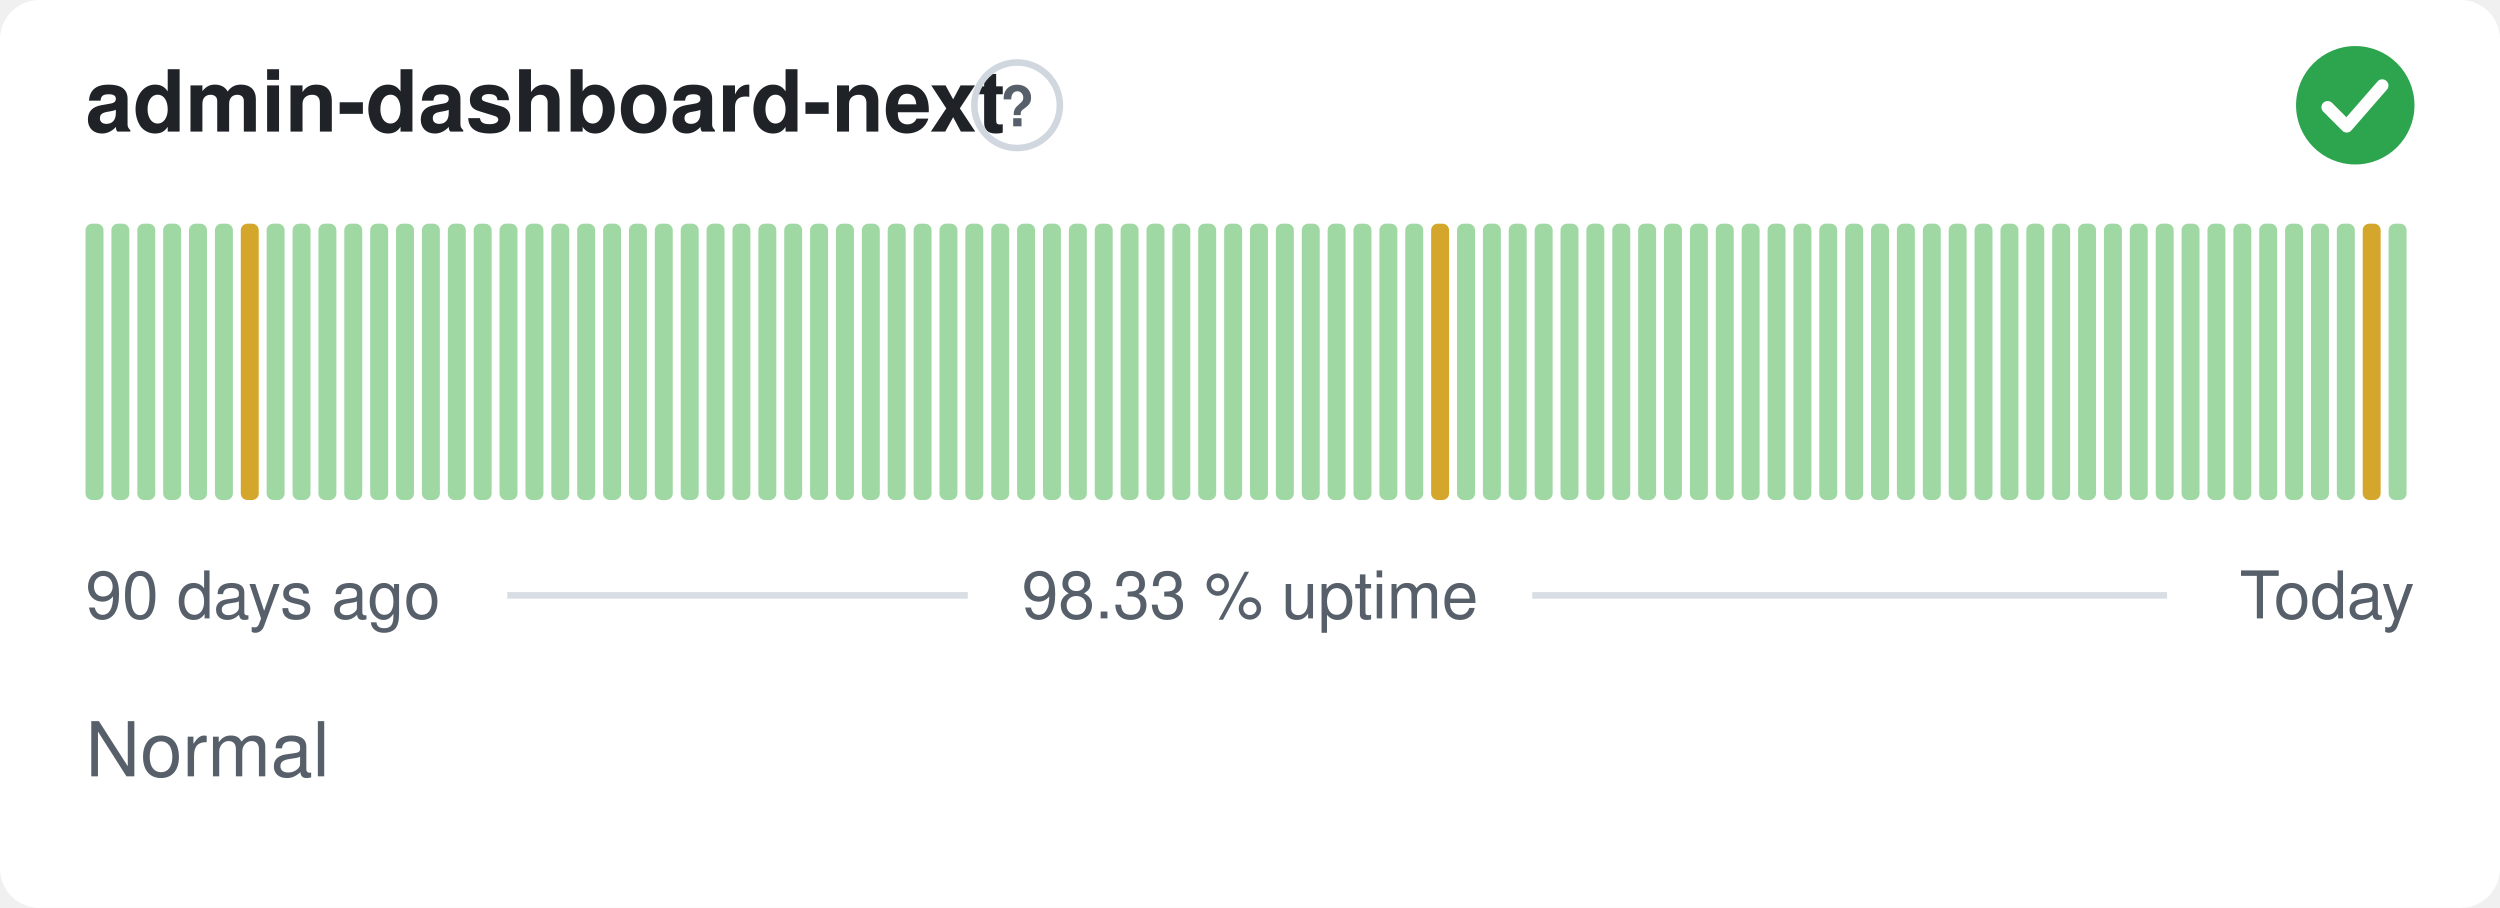
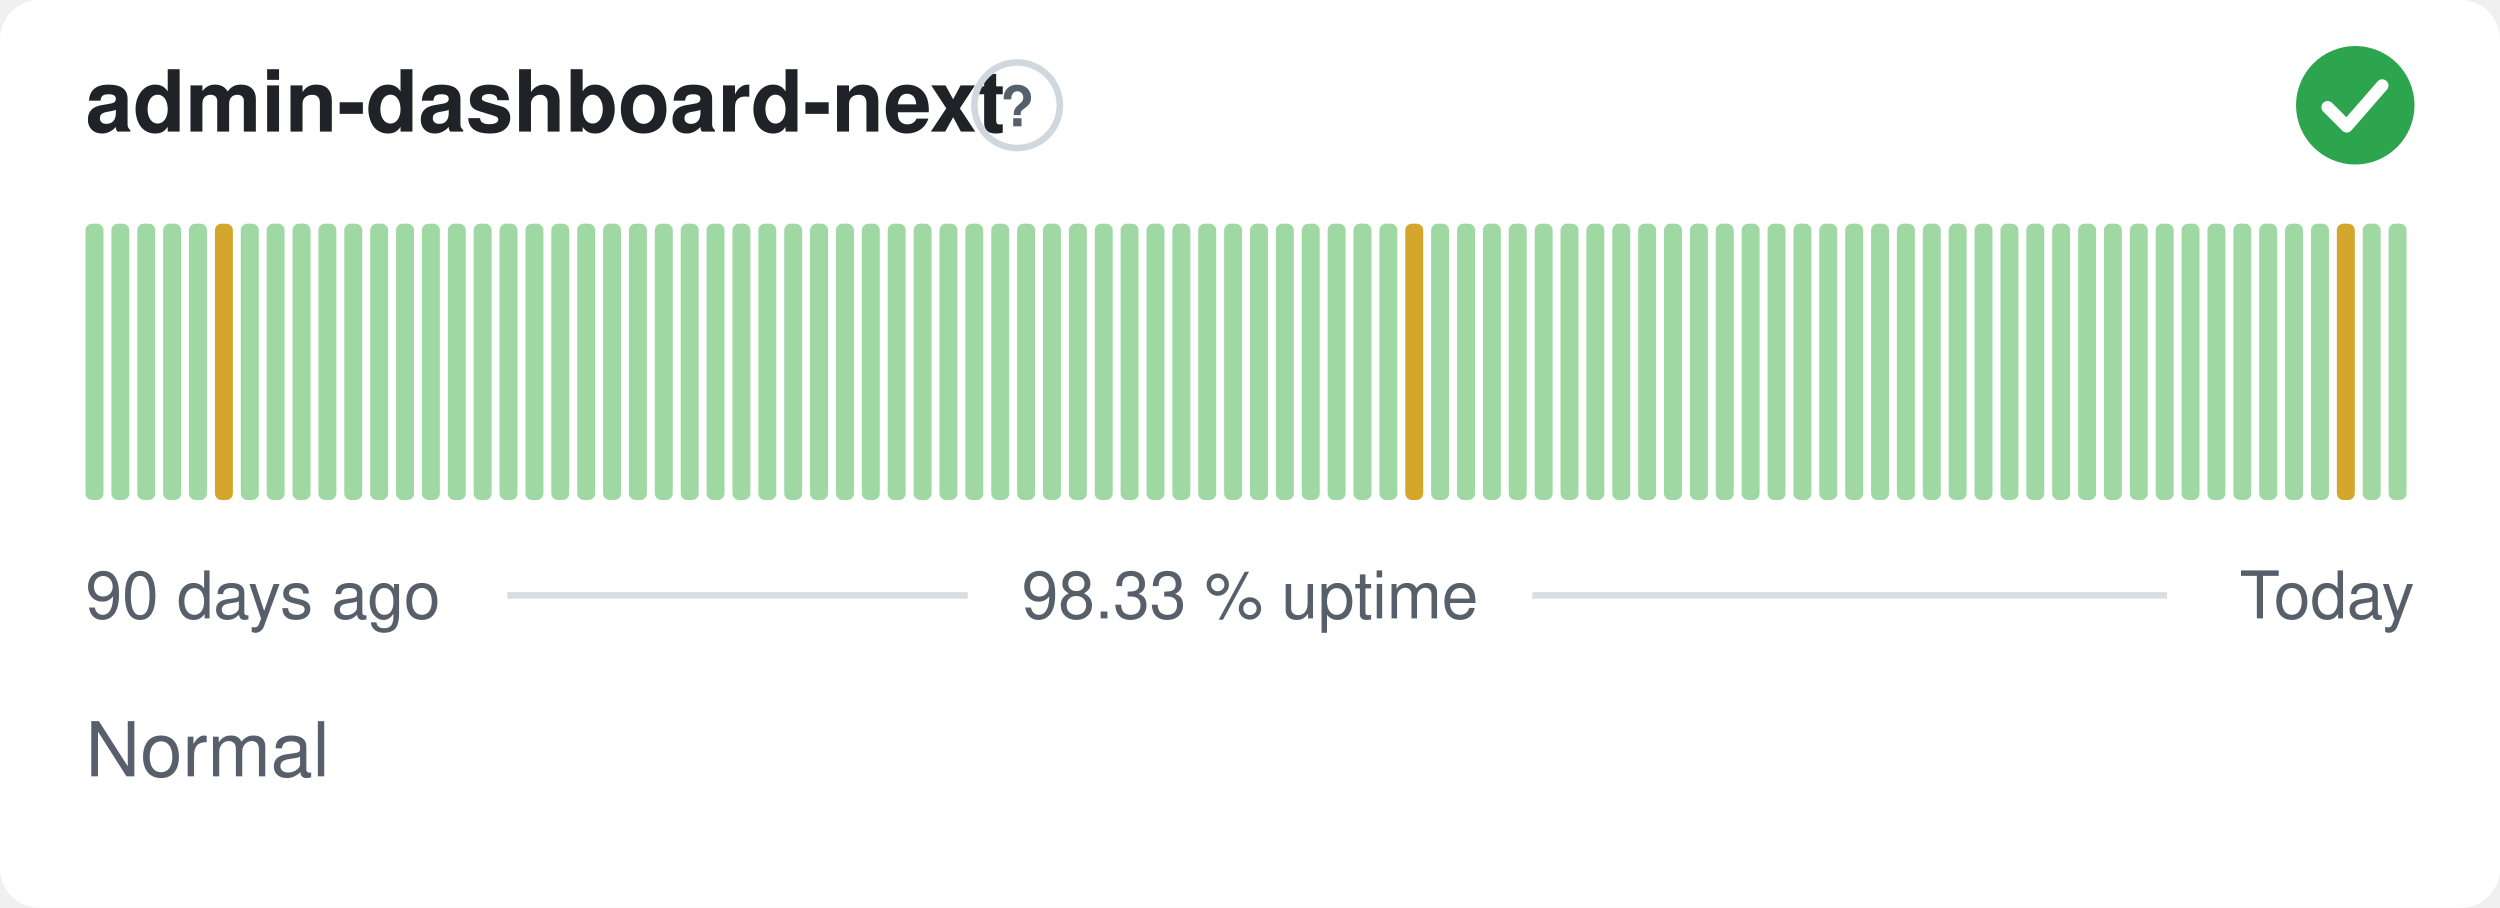
<svg xmlns="http://www.w3.org/2000/svg" width="380" height="138" viewBox="0 0 380 138" role="img" aria-label="admin-dashboard-next: Normal, 98.33 % uptime over the last 90 days" font-family="-apple-system,BlinkMacSystemFont,'Segoe UI',Helvetica,Arial,sans-serif">
  <style>
    @media (prefers-color-scheme: dark) {
      .bg { fill: #0d1117 }
      .title { fill: #e6edf3 }
      .muted { fill: #8b949e }
      .hint { stroke: #30363d }
      .rule { stroke: #30363d }
      .nodata { fill: #21262d }
    }
  </style>
  <rect class="bg" width="380" height="138" rx="6" fill="#ffffff" />
  <text class="title" x="13" y="20" font-size="13" font-weight="600" fill="#1f2328">admin-dashboard-next</text>
  <circle class="hint" cx="154.6" cy="16" r="6.5" fill="none" stroke="#d0d7de" stroke-width="1" />
  <text class="muted" x="154.6" y="19.2" text-anchor="middle" font-size="8.5" font-weight="700" fill="#57606a">?</text>
  <circle cx="358" cy="16" r="9" fill="#2da44e" />
  <path d="M353.80 16.30l2.90 2.90 5.40 -6.20" fill="none" stroke="#fff" stroke-width="1.89" stroke-linecap="round" stroke-linejoin="round" />
  <rect x="13.00" y="34.00" width="2.73" height="42.00" rx="1" fill="#9fd8a3" />
  <rect x="16.93" y="34.00" width="2.73" height="42.00" rx="1" fill="#9fd8a3" />
  <rect x="20.87" y="34.00" width="2.73" height="42.00" rx="1" fill="#9fd8a3" />
  <rect x="24.80" y="34.00" width="2.73" height="42.00" rx="1" fill="#9fd8a3" />
  <rect x="28.73" y="34.00" width="2.73" height="42.00" rx="1" fill="#9fd8a3" />
-   <rect x="32.67" y="34.00" width="2.73" height="42.00" rx="1" fill="#9fd8a3" />
-   <rect x="36.60" y="34.00" width="2.73" height="42.00" rx="1" fill="#d4a72c" />
+   <rect x="32.67" y="34.00" width="2.73" height="42.00" rx="1" fill="#d4a72c" />
+   <rect x="36.60" y="34.00" width="2.73" height="42.00" rx="1" fill="#9fd8a3" />
  <rect x="40.53" y="34.00" width="2.73" height="42.00" rx="1" fill="#9fd8a3" />
  <rect x="44.47" y="34.00" width="2.73" height="42.00" rx="1" fill="#9fd8a3" />
  <rect x="48.40" y="34.00" width="2.73" height="42.00" rx="1" fill="#9fd8a3" />
  <rect x="52.33" y="34.00" width="2.73" height="42.00" rx="1" fill="#9fd8a3" />
  <rect x="56.27" y="34.00" width="2.73" height="42.00" rx="1" fill="#9fd8a3" />
  <rect x="60.20" y="34.00" width="2.73" height="42.00" rx="1" fill="#9fd8a3" />
  <rect x="64.13" y="34.00" width="2.73" height="42.00" rx="1" fill="#9fd8a3" />
  <rect x="68.07" y="34.00" width="2.73" height="42.00" rx="1" fill="#9fd8a3" />
  <rect x="72.00" y="34.00" width="2.73" height="42.00" rx="1" fill="#9fd8a3" />
  <rect x="75.93" y="34.00" width="2.73" height="42.00" rx="1" fill="#9fd8a3" />
  <rect x="79.87" y="34.00" width="2.73" height="42.00" rx="1" fill="#9fd8a3" />
  <rect x="83.80" y="34.00" width="2.73" height="42.00" rx="1" fill="#9fd8a3" />
  <rect x="87.73" y="34.00" width="2.73" height="42.00" rx="1" fill="#9fd8a3" />
  <rect x="91.67" y="34.00" width="2.73" height="42.00" rx="1" fill="#9fd8a3" />
  <rect x="95.60" y="34.00" width="2.73" height="42.00" rx="1" fill="#9fd8a3" />
  <rect x="99.53" y="34.00" width="2.73" height="42.00" rx="1" fill="#9fd8a3" />
  <rect x="103.47" y="34.00" width="2.73" height="42.00" rx="1" fill="#9fd8a3" />
  <rect x="107.40" y="34.00" width="2.73" height="42.00" rx="1" fill="#9fd8a3" />
  <rect x="111.33" y="34.00" width="2.73" height="42.00" rx="1" fill="#9fd8a3" />
  <rect x="115.27" y="34.00" width="2.73" height="42.00" rx="1" fill="#9fd8a3" />
  <rect x="119.20" y="34.00" width="2.73" height="42.00" rx="1" fill="#9fd8a3" />
  <rect x="123.13" y="34.00" width="2.73" height="42.00" rx="1" fill="#9fd8a3" />
  <rect x="127.07" y="34.00" width="2.73" height="42.00" rx="1" fill="#9fd8a3" />
  <rect x="131.00" y="34.00" width="2.73" height="42.00" rx="1" fill="#9fd8a3" />
  <rect x="134.93" y="34.00" width="2.73" height="42.00" rx="1" fill="#9fd8a3" />
  <rect x="138.87" y="34.00" width="2.73" height="42.00" rx="1" fill="#9fd8a3" />
  <rect x="142.80" y="34.00" width="2.73" height="42.00" rx="1" fill="#9fd8a3" />
  <rect x="146.73" y="34.00" width="2.73" height="42.00" rx="1" fill="#9fd8a3" />
  <rect x="150.67" y="34.00" width="2.73" height="42.00" rx="1" fill="#9fd8a3" />
  <rect x="154.60" y="34.00" width="2.73" height="42.00" rx="1" fill="#9fd8a3" />
  <rect x="158.53" y="34.00" width="2.73" height="42.00" rx="1" fill="#9fd8a3" />
  <rect x="162.47" y="34.00" width="2.73" height="42.00" rx="1" fill="#9fd8a3" />
  <rect x="166.40" y="34.00" width="2.73" height="42.00" rx="1" fill="#9fd8a3" />
  <rect x="170.33" y="34.00" width="2.73" height="42.00" rx="1" fill="#9fd8a3" />
  <rect x="174.27" y="34.00" width="2.73" height="42.00" rx="1" fill="#9fd8a3" />
  <rect x="178.20" y="34.00" width="2.73" height="42.00" rx="1" fill="#9fd8a3" />
  <rect x="182.13" y="34.00" width="2.73" height="42.00" rx="1" fill="#9fd8a3" />
  <rect x="186.07" y="34.00" width="2.73" height="42.00" rx="1" fill="#9fd8a3" />
  <rect x="190.00" y="34.00" width="2.73" height="42.00" rx="1" fill="#9fd8a3" />
  <rect x="193.93" y="34.00" width="2.73" height="42.00" rx="1" fill="#9fd8a3" />
  <rect x="197.87" y="34.00" width="2.73" height="42.00" rx="1" fill="#9fd8a3" />
  <rect x="201.80" y="34.00" width="2.73" height="42.00" rx="1" fill="#9fd8a3" />
  <rect x="205.73" y="34.00" width="2.73" height="42.00" rx="1" fill="#9fd8a3" />
  <rect x="209.67" y="34.00" width="2.73" height="42.00" rx="1" fill="#9fd8a3" />
-   <rect x="213.60" y="34.00" width="2.73" height="42.00" rx="1" fill="#9fd8a3" />
-   <rect x="217.53" y="34.00" width="2.73" height="42.00" rx="1" fill="#d4a72c" />
+   <rect x="213.60" y="34.00" width="2.73" height="42.00" rx="1" fill="#d4a72c" />
+   <rect x="217.53" y="34.00" width="2.73" height="42.00" rx="1" fill="#9fd8a3" />
  <rect x="221.47" y="34.00" width="2.73" height="42.00" rx="1" fill="#9fd8a3" />
  <rect x="225.40" y="34.00" width="2.73" height="42.00" rx="1" fill="#9fd8a3" />
  <rect x="229.33" y="34.00" width="2.73" height="42.00" rx="1" fill="#9fd8a3" />
  <rect x="233.27" y="34.00" width="2.73" height="42.00" rx="1" fill="#9fd8a3" />
  <rect x="237.20" y="34.00" width="2.73" height="42.00" rx="1" fill="#9fd8a3" />
  <rect x="241.13" y="34.00" width="2.73" height="42.00" rx="1" fill="#9fd8a3" />
  <rect x="245.07" y="34.00" width="2.73" height="42.00" rx="1" fill="#9fd8a3" />
  <rect x="249.00" y="34.00" width="2.73" height="42.00" rx="1" fill="#9fd8a3" />
  <rect x="252.93" y="34.00" width="2.73" height="42.00" rx="1" fill="#9fd8a3" />
  <rect x="256.87" y="34.00" width="2.73" height="42.00" rx="1" fill="#9fd8a3" />
  <rect x="260.80" y="34.00" width="2.73" height="42.00" rx="1" fill="#9fd8a3" />
  <rect x="264.73" y="34.00" width="2.73" height="42.00" rx="1" fill="#9fd8a3" />
  <rect x="268.67" y="34.00" width="2.73" height="42.00" rx="1" fill="#9fd8a3" />
  <rect x="272.60" y="34.00" width="2.73" height="42.00" rx="1" fill="#9fd8a3" />
  <rect x="276.53" y="34.00" width="2.73" height="42.00" rx="1" fill="#9fd8a3" />
  <rect x="280.47" y="34.00" width="2.73" height="42.00" rx="1" fill="#9fd8a3" />
  <rect x="284.40" y="34.00" width="2.73" height="42.00" rx="1" fill="#9fd8a3" />
  <rect x="288.33" y="34.00" width="2.73" height="42.00" rx="1" fill="#9fd8a3" />
  <rect x="292.27" y="34.00" width="2.73" height="42.00" rx="1" fill="#9fd8a3" />
  <rect x="296.20" y="34.00" width="2.73" height="42.00" rx="1" fill="#9fd8a3" />
  <rect x="300.13" y="34.00" width="2.73" height="42.00" rx="1" fill="#9fd8a3" />
  <rect x="304.07" y="34.00" width="2.73" height="42.00" rx="1" fill="#9fd8a3" />
  <rect x="308.00" y="34.00" width="2.73" height="42.00" rx="1" fill="#9fd8a3" />
  <rect x="311.93" y="34.00" width="2.73" height="42.00" rx="1" fill="#9fd8a3" />
  <rect x="315.87" y="34.00" width="2.73" height="42.00" rx="1" fill="#9fd8a3" />
  <rect x="319.80" y="34.00" width="2.73" height="42.00" rx="1" fill="#9fd8a3" />
  <rect x="323.73" y="34.00" width="2.73" height="42.00" rx="1" fill="#9fd8a3" />
  <rect x="327.67" y="34.00" width="2.73" height="42.00" rx="1" fill="#9fd8a3" />
  <rect x="331.60" y="34.00" width="2.73" height="42.00" rx="1" fill="#9fd8a3" />
  <rect x="335.53" y="34.00" width="2.73" height="42.00" rx="1" fill="#9fd8a3" />
  <rect x="339.47" y="34.00" width="2.73" height="42.00" rx="1" fill="#9fd8a3" />
  <rect x="343.40" y="34.00" width="2.73" height="42.00" rx="1" fill="#9fd8a3" />
  <rect x="347.33" y="34.00" width="2.73" height="42.00" rx="1" fill="#9fd8a3" />
  <rect x="351.27" y="34.00" width="2.73" height="42.00" rx="1" fill="#9fd8a3" />
-   <rect x="355.20" y="34.00" width="2.73" height="42.00" rx="1" fill="#9fd8a3" />
-   <rect x="359.13" y="34.00" width="2.73" height="42.00" rx="1" fill="#d4a72c" />
+   <rect x="355.20" y="34.00" width="2.73" height="42.00" rx="1" fill="#d4a72c" />
+   <rect x="359.13" y="34.00" width="2.73" height="42.00" rx="1" fill="#9fd8a3" />
  <rect x="363.07" y="34.00" width="2.73" height="42.00" rx="1" fill="#9fd8a3" />
  <text class="muted" x="13" y="94" font-size="10" fill="#57606a">90 days ago</text>
  <text class="muted" x="190" y="94" text-anchor="middle" font-size="10" fill="#57606a">98.33 % uptime</text>
  <text class="muted" x="367" y="94" text-anchor="end" font-size="10" fill="#57606a">Today</text>
  <line class="rule" x1="77.1" y1="90.5" x2="147.1" y2="90.5" stroke="#d8dee4" stroke-width="1" />
  <line class="rule" x1="232.9" y1="90.5" x2="329.4" y2="90.5" stroke="#d8dee4" stroke-width="1" />
  <text class="muted" x="13" y="118" font-size="11.5" fill="#57606a">Normal</text>
</svg>
